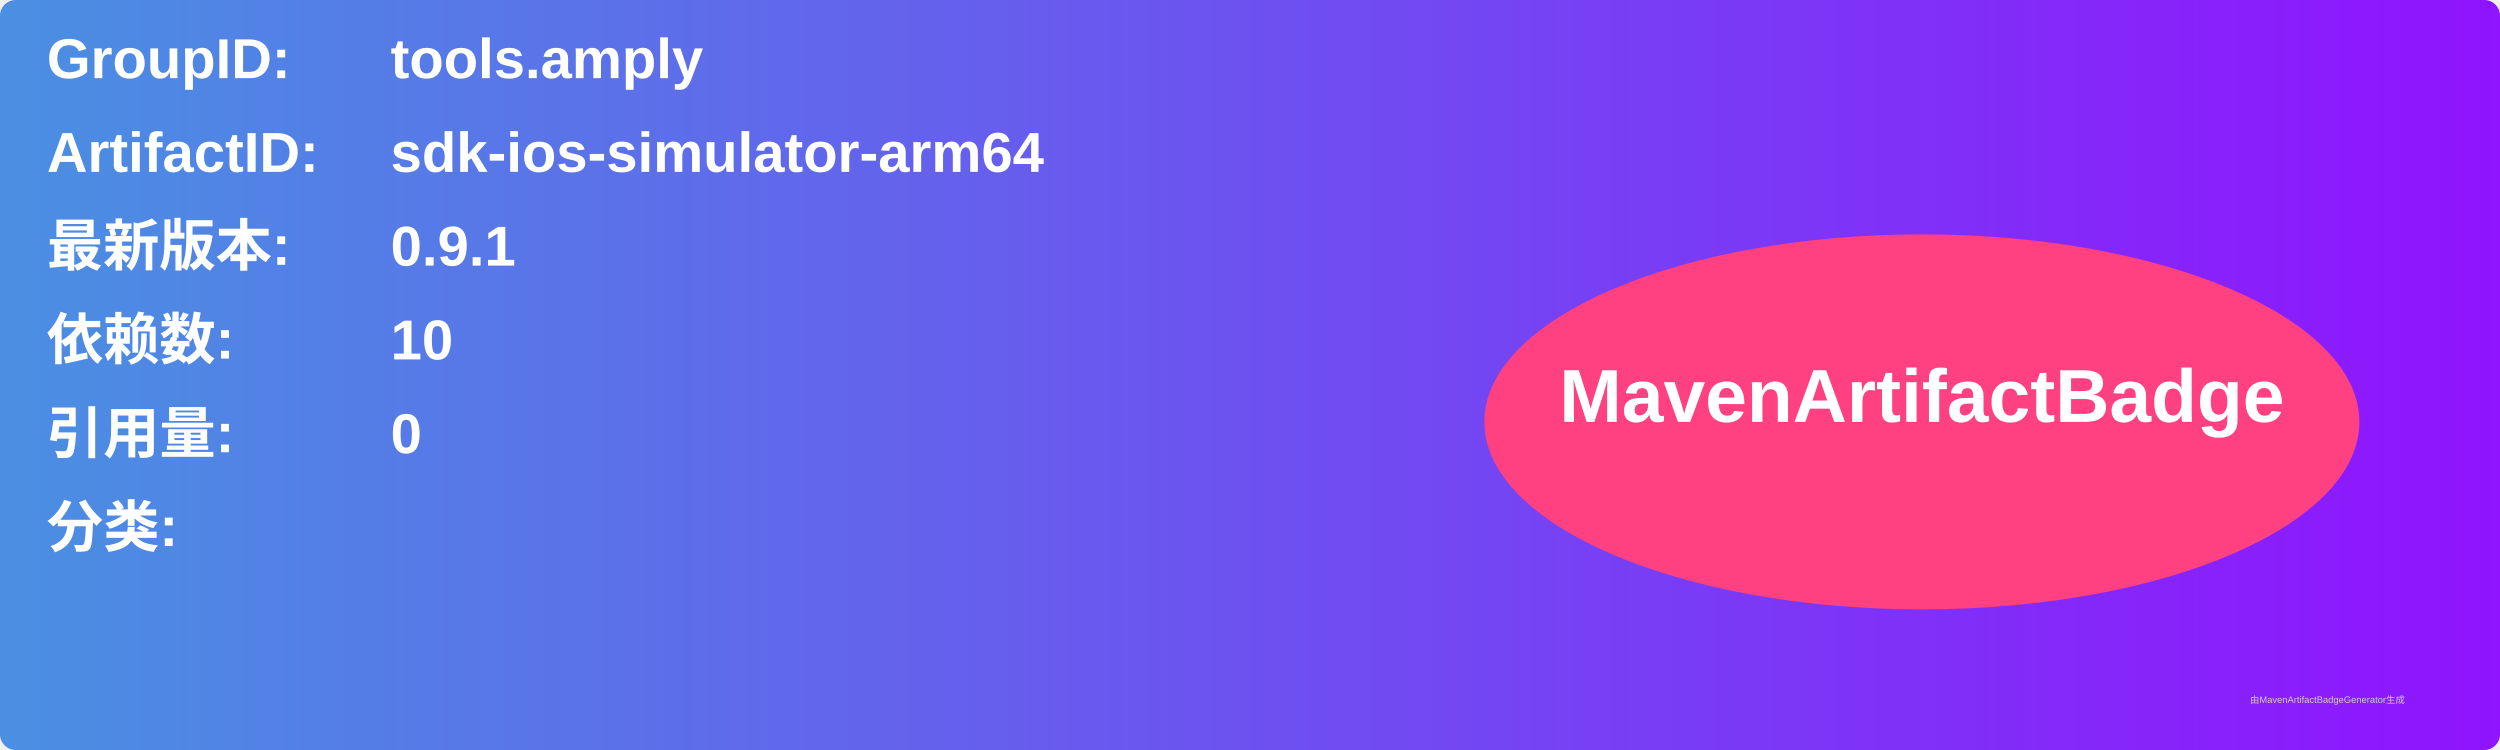
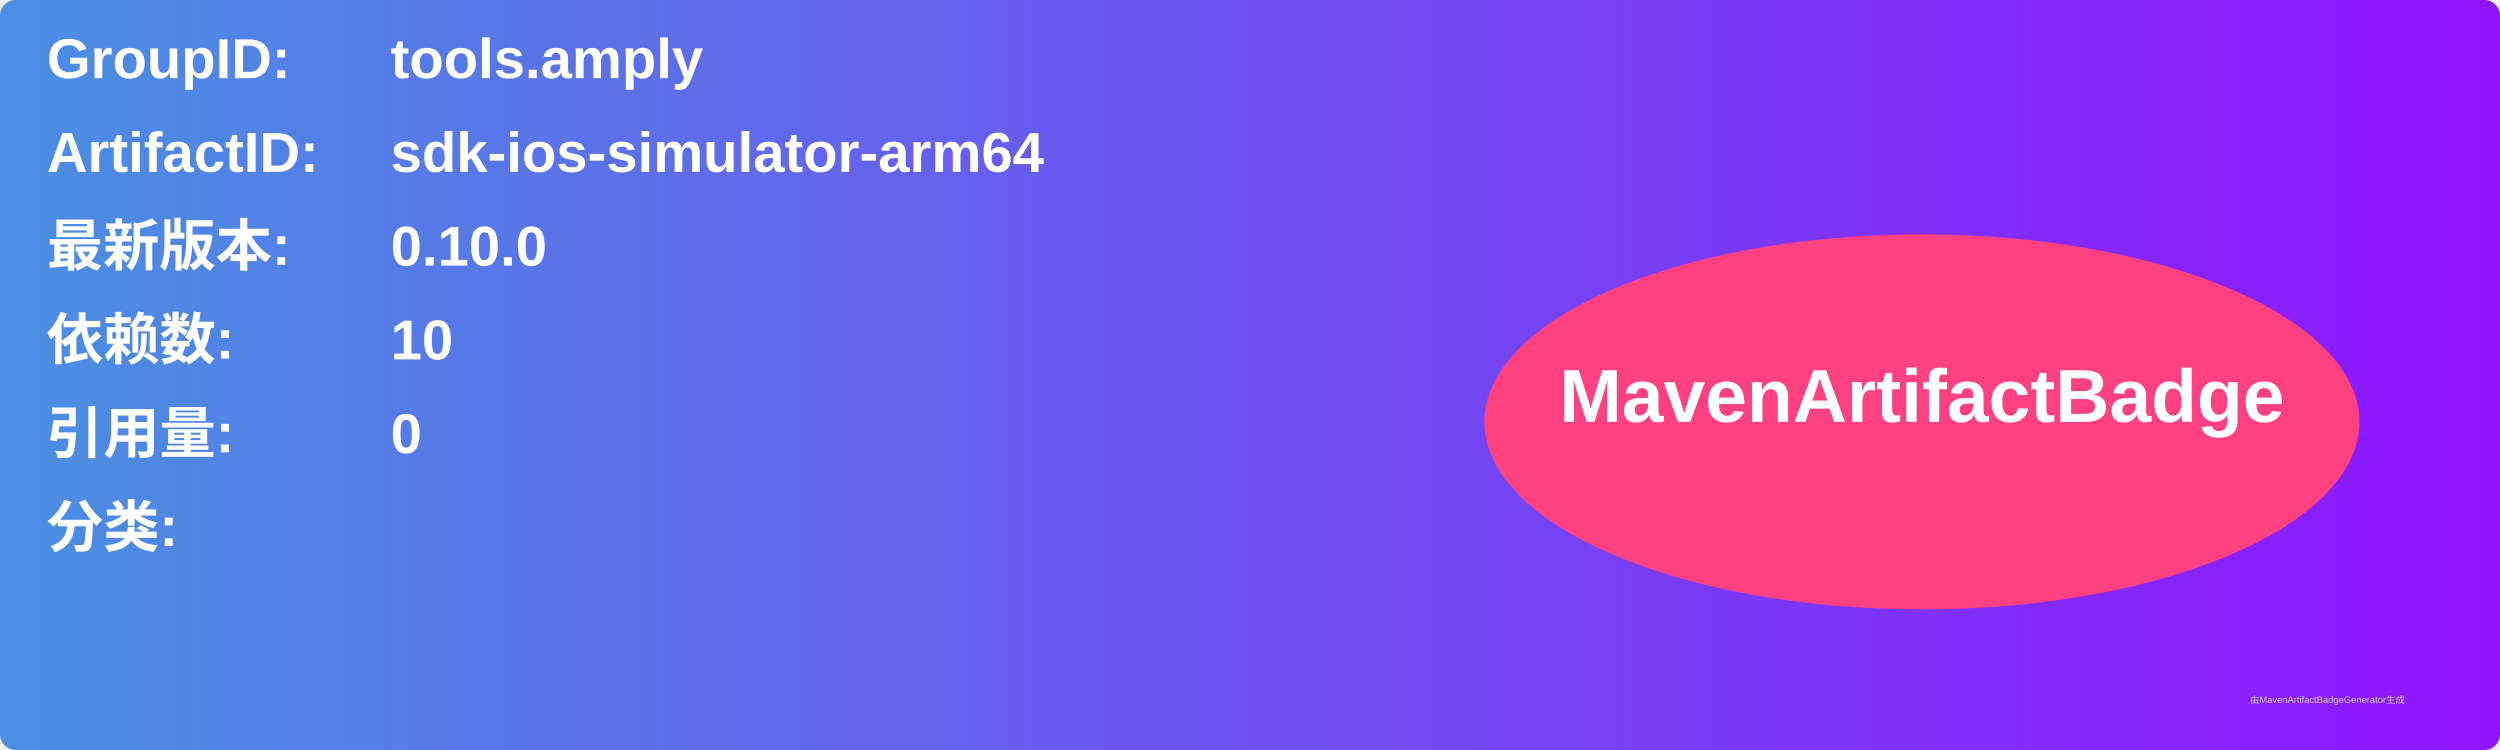
<svg xmlns="http://www.w3.org/2000/svg" width="800" height="240" viewBox="0 0 800 240">
  <linearGradient id="grad" x1="0%" y1="0%" x2="100%" y2="0%">
    <stop offset="0%" stop-color="#4a90e2" />
    <stop offset="100%" stop-color="#9013fe" />
  </linearGradient>
  <rect width="100%" height="100%" rx="5" ry="5" fill="url(#grad)" />
  <g transform="translate(15, 15)">
    <text x="0" y="10" font-family="Arial" font-size="18" fill="white" font-weight="bold" width="260">GroupID:</text>
    <text x="110" y="10" font-family="Arial" font-size="18" fill="white" font-weight="bold" width="460">tools.amply</text>
    <text x="0" y="40" font-family="Arial" font-size="18" fill="white" font-weight="bold" width="260">ArtifactID:</text>
    <text x="110" y="40" font-family="Arial" font-size="18" fill="white" font-weight="bold" width="460">sdk-ios-simulator-arm64</text>
    <text x="0" y="70" font-family="Arial" font-size="18" fill="white" font-weight="bold">最新版本:</text>
    <text x="110" y="70" font-family="Arial" font-size="18" fill="white" font-weight="bold">
-       <tspan font-weight="bold">0.9.1</tspan>
+       <tspan font-weight="bold">0.10.0</tspan>
    </text>
    <text x="0" y="100" font-family="Arial" font-size="18" fill="white" font-weight="bold">依赖数: </text>
    <text x="110" y="100" font-family="Arial" font-size="18" fill="white">
      <tspan font-weight="bold">10</tspan>
    </text>
    <text x="0" y="130" font-family="Arial" font-size="18" fill="white" font-weight="bold">引用量: </text>
    <text x="110" y="130" font-family="Arial" font-size="18" fill="white">
      <tspan font-weight="bold">0</tspan>
    </text>
    <text x="0" y="160" font-family="Arial" font-size="18" fill="white" font-weight="bold">分类:</text>
    <text x="10" y="190" font-family="Arial" font-size="10" fill="white">
      <tspan font-weight="bold" />
    </text>
    <ellipse cx="600" cy="120" rx="140" ry="60" fill="#ff4081" />
    <text x="600" y="120" text-anchor="middle" font-family="Arial" font-size="24" fill="white" font-weight="bold">MavenArtifactBadge</text>
  </g>
  <text x="720" y="225" font-family="Arial" font-size="3" fill="#d0d0d0">由MavenArtifactBadgeGenerator生成</text>
</svg>
